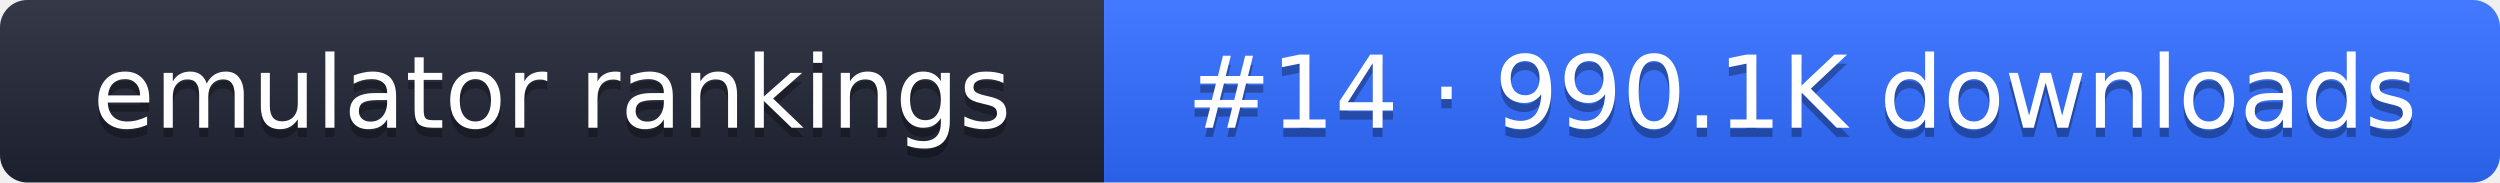
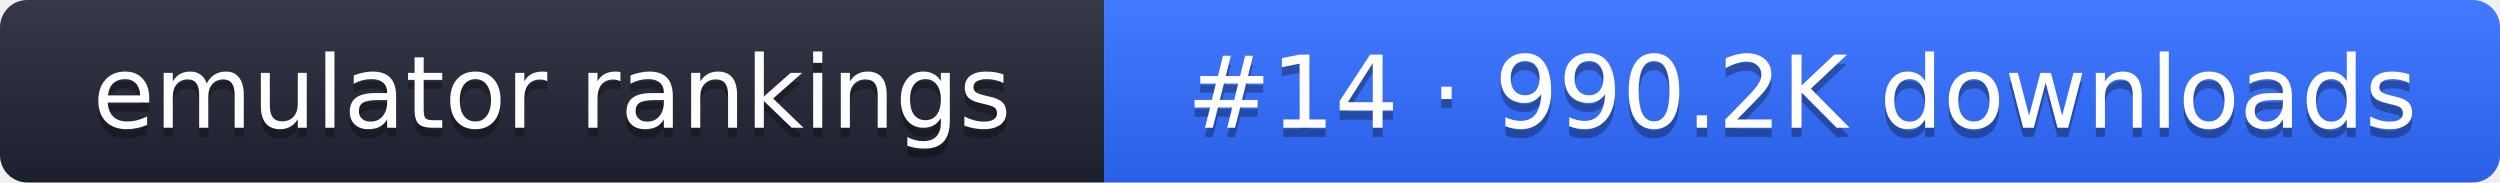
- <svg xmlns="http://www.w3.org/2000/svg" width="274" height="20" role="img" aria-label="emulator rankings: #14 · 990.1K downloads">
+ <svg xmlns="http://www.w3.org/2000/svg" width="274" height="20" role="img" aria-label="emulator rankings: #14 · 990.2K downloads">
  <linearGradient id="g" x2="0" y2="100%">
    <stop offset="0" stop-color="#fff" stop-opacity=".1" />
    <stop offset="1" stop-opacity=".1" />
  </linearGradient>
  <clipPath id="r">
    <rect width="274" height="20" rx="3" fill="#fff" />
  </clipPath>
  <g clip-path="url(#r)">
    <rect width="121" height="20" fill="#1f2433" />
    <rect x="121" width="153" height="20" fill="#2f6bff" />
    <rect width="274" height="20" fill="url(#g)" />
  </g>
  <g fill="#fff" text-anchor="middle" font-family="Verdana,DejaVu Sans,sans-serif" font-size="11">
    <text x="60.5" y="15" fill="#010101" fill-opacity=".3">emulator rankings</text>
    <text x="60.5" y="14">emulator rankings</text>
-     <text x="197.5" y="15" fill="#010101" fill-opacity=".3">#14 · 990.1K downloads</text>
-     <text x="197.5" y="14">#14 · 990.1K downloads</text>
+     <text x="197.5" y="15" fill="#010101" fill-opacity=".3">#14 · 990.2K downloads</text>
+     <text x="197.5" y="14">#14 · 990.2K downloads</text>
  </g>
</svg>
